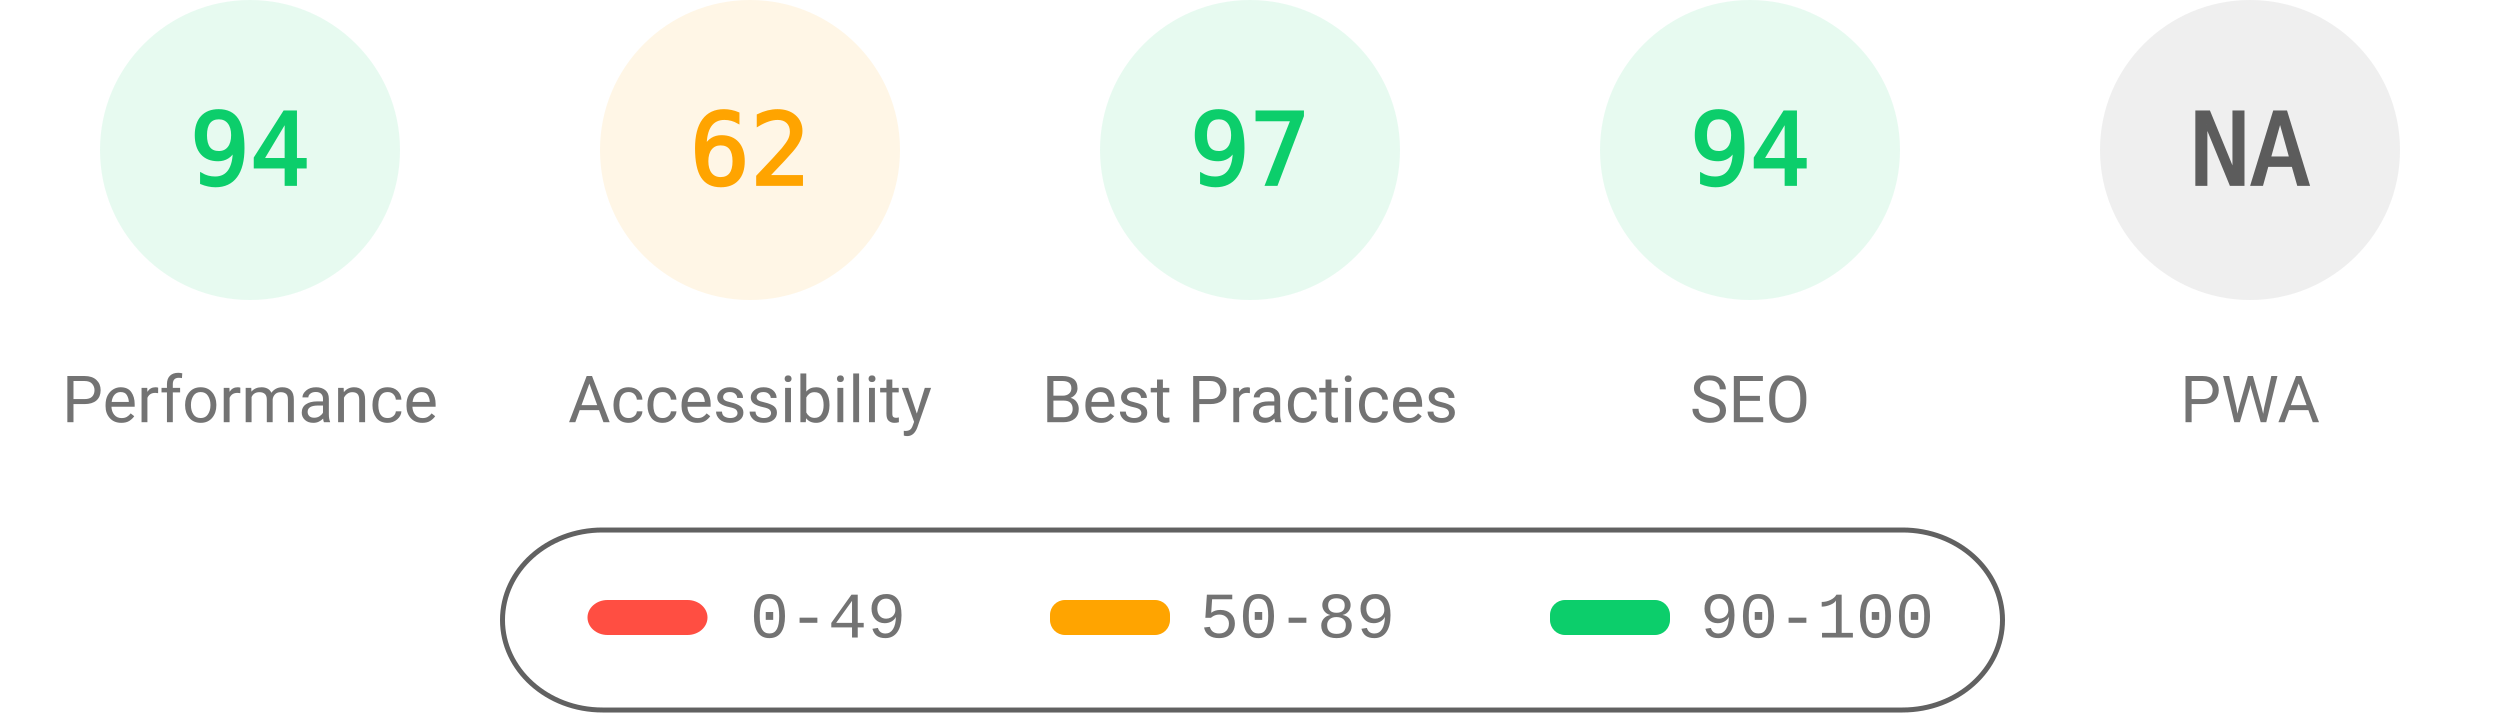
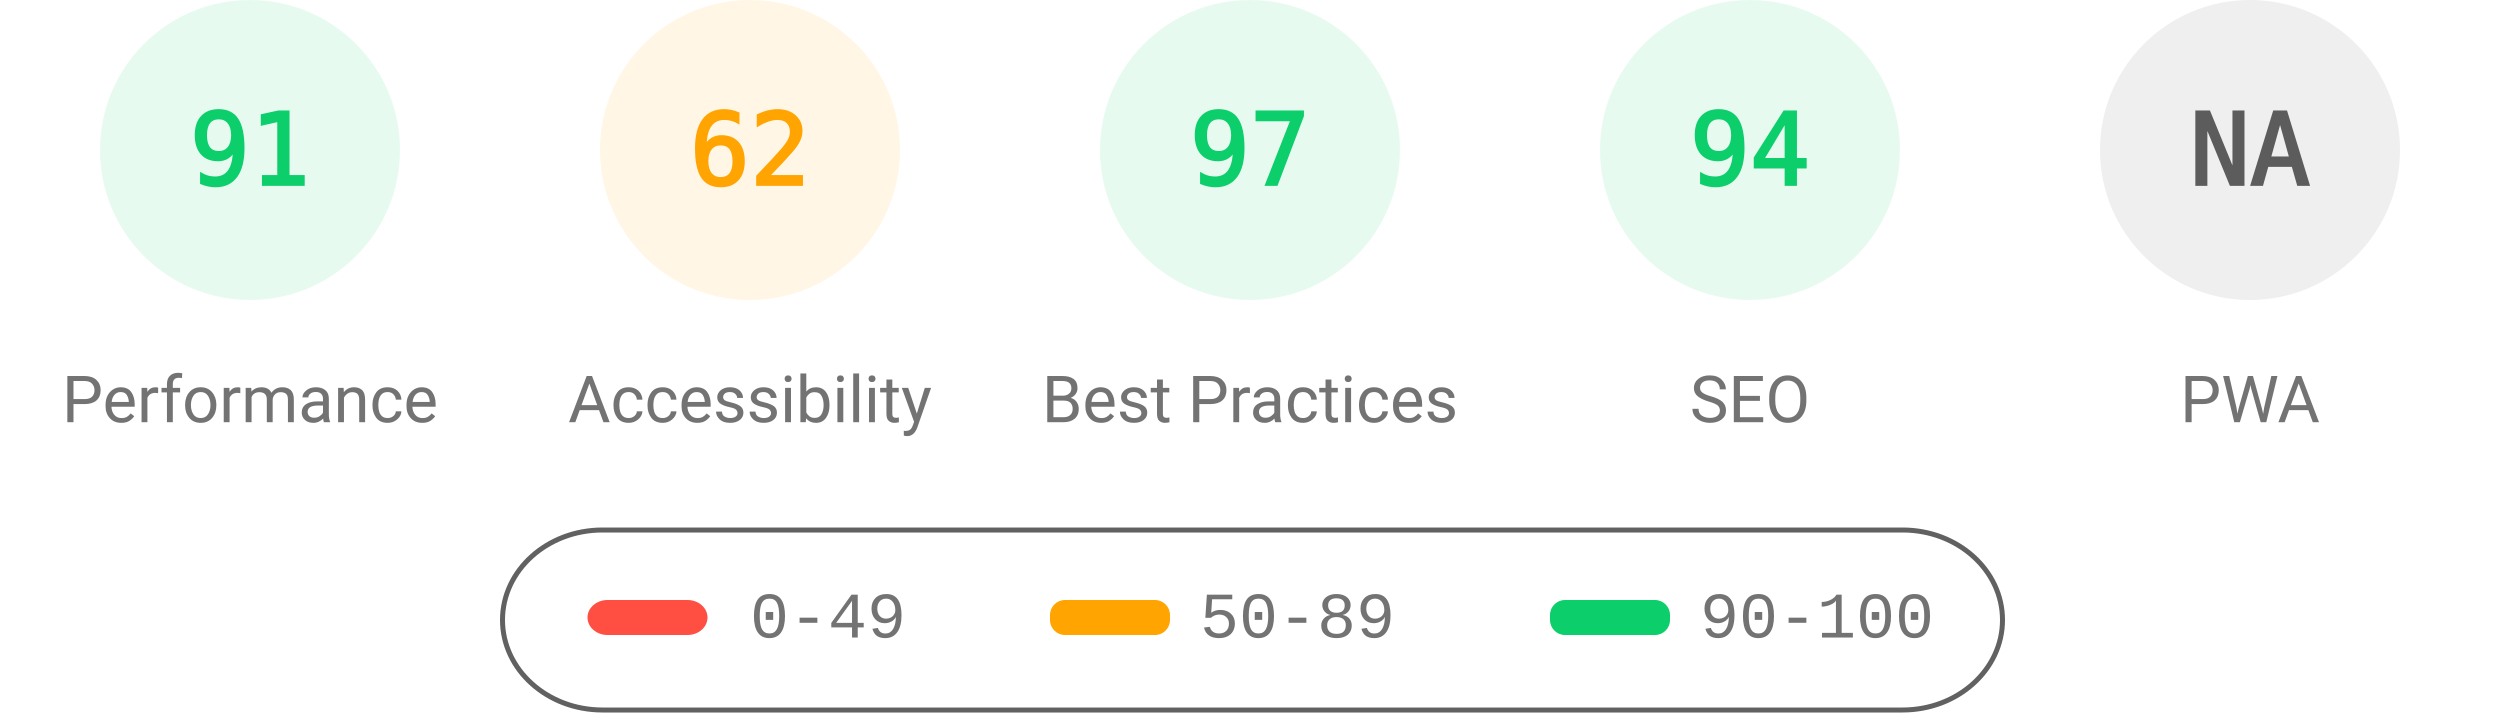
<svg xmlns="http://www.w3.org/2000/svg" fill="none" width="1000" height="285">
  <style>.gauge-base{opacity:.1}.gauge-arc{fill:none;animation-delay:250ms;stroke-linecap:round;transform:rotate(-90deg);transform-origin:100px 60px;animation:load-gauge 1s ease forwards}.guage-text{font-size:40px;font-family:monospace;text-align:center}.guage-red{color:#ff4e42;fill:#ff4e42;stroke:#ff4e42}.guage-orange{color:#ffa400;fill:#ffa400;stroke:#ffa400}.guage-green{color:#0cce6b;fill:#0cce6b;stroke:#0cce6b}.guage-undefined{color:#5c5c5c;fill:#5c5c5c;stroke:#5c5c5c}.guage-title{color:#737373;fill:#737373;stroke:none;font-size:26px;line-height:26px;font-family:Roboto,Halvetica,Arial,sans-serif}@keyframes load-gauge{from{stroke-dasharray:0 352.858}}</style>
  <svg class="guage-div guage-perf guage-green" viewBox="0 0 200 200" width="200" height="200">
    <circle class="gauge-base" r="56" cx="100" cy="60" stroke-width="8" />
-     <circle class="gauge-arc guage-arc-1" r="56" cx="100" cy="60" stroke-width="8" style="stroke-dasharray:330.747,351.858" />
-     <text class="guage-text" x="100" y="60" alignment-baseline="central" dominant-baseline="central" text-anchor="middle">94</text>
+     <circle class="gauge-arc guage-arc-1" r="56" cx="100" cy="60" stroke-width="8" style="stroke-dasharray:320.191,351.858" />
+     <text class="guage-text" x="100" y="60" alignment-baseline="central" dominant-baseline="central" text-anchor="middle">91</text>
    <text class="guage-title" x="100" y="160" alignment-baseline="central" dominant-baseline="central" text-anchor="middle">Performance</text>
  </svg>
  <svg class="guage-div guage-acc guage-orange" viewBox="0 0 200 200" width="200" height="200" x="200">
    <circle class="gauge-base" r="56" cx="100" cy="60" stroke-width="8" />
    <circle class="gauge-arc guage-arc-2" r="56" cx="100" cy="60" stroke-width="8" style="stroke-dasharray:218.152,351.858" />
    <text class="guage-text" x="100" y="60" alignment-baseline="central" dominant-baseline="central" text-anchor="middle">62</text>
    <text class="guage-title" x="100" y="160" alignment-baseline="central" dominant-baseline="central" text-anchor="middle">Accessibility</text>
  </svg>
  <svg class="guage-div guage-best guage-green" viewBox="0 0 200 200" width="200" height="200" x="400">
    <circle class="gauge-base" r="56" cx="100" cy="60" stroke-width="8" />
    <circle class="gauge-arc guage-arc-3" r="56" cx="100" cy="60" stroke-width="8" style="stroke-dasharray:341.302,351.858" />
    <text class="guage-text" x="100" y="60" alignment-baseline="central" dominant-baseline="central" text-anchor="middle">97</text>
    <text class="guage-title" x="100" y="160" alignment-baseline="central" dominant-baseline="central" text-anchor="middle">Best Practices</text>
  </svg>
  <svg class="guage-div guage-seo guage-green" viewBox="0 0 200 200" width="200" height="200" x="600">
    <circle class="gauge-base" r="56" cx="100" cy="60" stroke-width="8" />
    <circle class="gauge-arc guage-arc-4" r="56" cx="100" cy="60" stroke-width="8" style="stroke-dasharray:330.747,351.858" />
    <text class="guage-text" x="100" y="60" alignment-baseline="central" dominant-baseline="central" text-anchor="middle">94</text>
    <text class="guage-title" x="100" y="160" alignment-baseline="central" dominant-baseline="central" text-anchor="middle">SEO</text>
  </svg>
  <svg class="guage-div guage-pwa guage-undefined" viewBox="0 0 200 200" width="200" height="200" x="800">
    <circle class="gauge-base" r="56" cx="100" cy="60" stroke-width="8" />
    <circle class="gauge-arc guage-arc-4" r="56" cx="100" cy="60" stroke-width="8" style="stroke-dasharray:351.858,351.858" />
    <text class="guage-text" x="100" y="60" alignment-baseline="central" dominant-baseline="central" text-anchor="middle">NA</text>
    <text class="guage-title" x="100" y="160" alignment-baseline="central" dominant-baseline="central" text-anchor="middle">PWA</text>
  </svg>
  <svg width="604" height="76" x="200" y="210">
    <path fill="none" id="canvas_background" d="M-1-1h604v80H-1z" />
    <rect fill-opacity="0" stroke="#616161" stroke-width="2" rx="40" id="svg_2" height="72" width="600" y="2" x="1" fill="#000" />
    <rect stroke="#000" rx="8" id="svg_3" height="14" width="48" y="30" x="35" stroke-opacity="null" stroke-width="0" fill="#ff4e42" />
    <rect stroke="#000" rx="6" id="svg_4" height="14" width="48" y="30" x="220" stroke-opacity="null" stroke-width="0" fill="#ffa400" />
    <rect stroke="#000" rx="6" id="svg_5" height="14" width="48" y="30" x="420" stroke-opacity="null" stroke-width="0" fill="#0cce6b" />
    <text xml:space="preserve" text-anchor="start" font-family="'Courier New', Courier, monospace" font-size="26" id="svg_6" y="45" x="100" stroke-opacity="null" stroke-width="0" stroke="#000" fill="#737373">0-49</text>
    <text xml:space="preserve" text-anchor="start" font-family="'Courier New', Courier, monospace" font-size="26" id="svg_7" y="45" x="280" stroke-opacity="null" stroke-width="0" stroke="#000" fill="#737373">50-89</text>
    <text xml:space="preserve" text-anchor="start" font-family="'Courier New', Courier, monospace" font-size="26" id="svg_8" y="45" x="480" stroke-opacity="null" stroke-width="0" stroke="#000" fill="#737373">90-100</text>
  </svg>
</svg>
